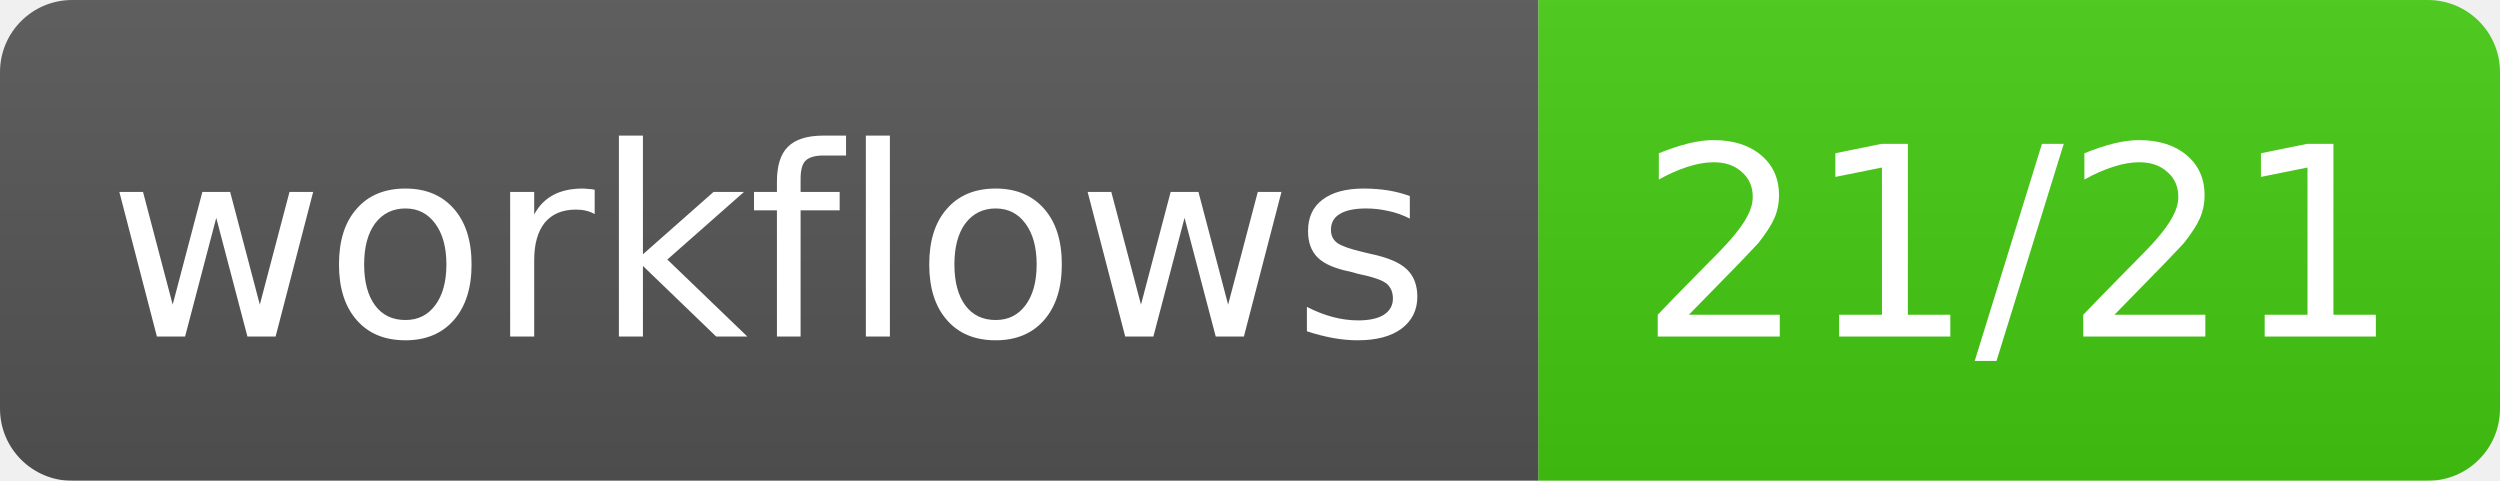
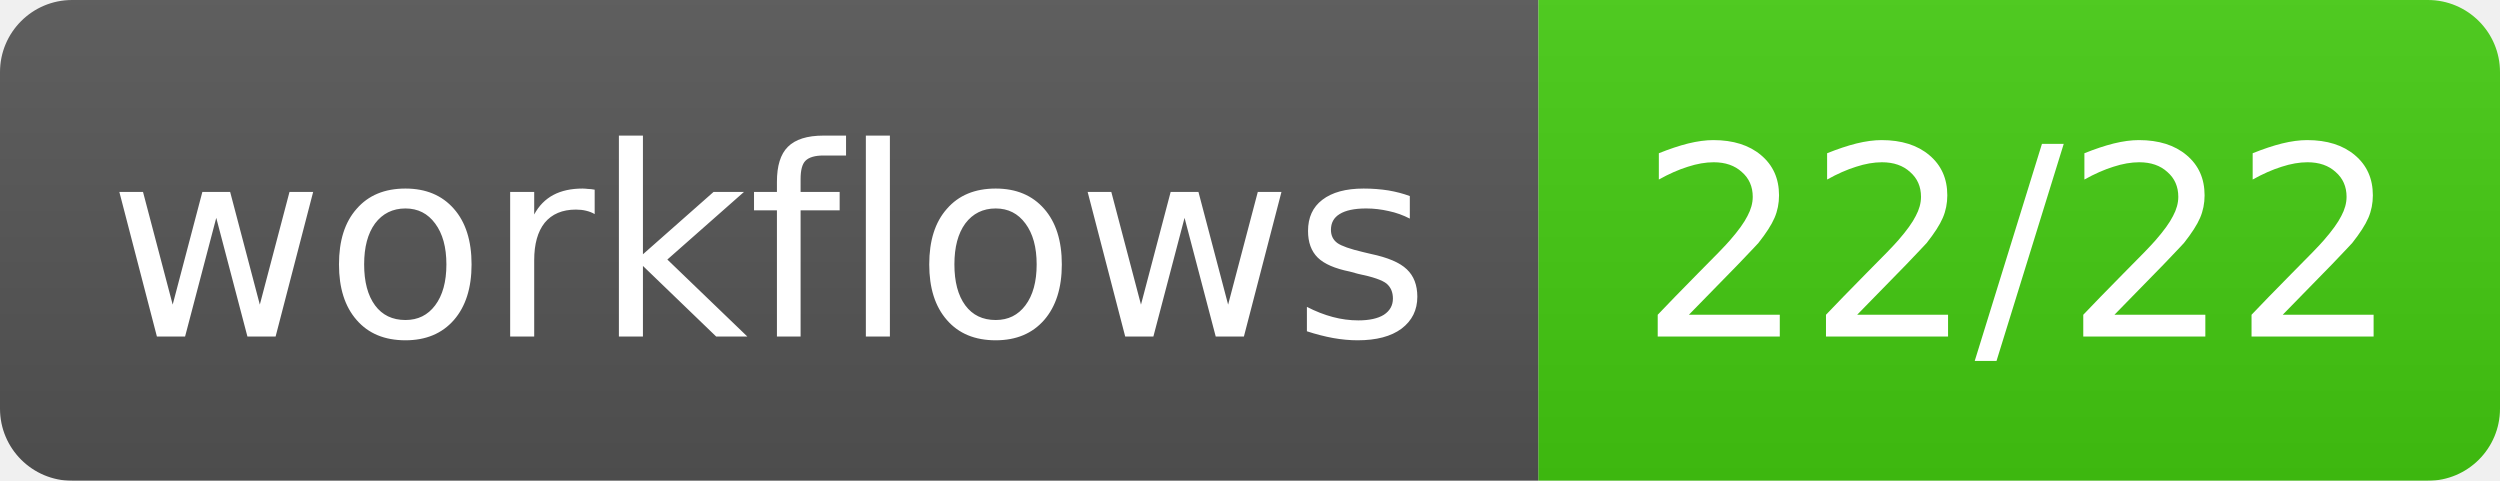
- <svg xmlns="http://www.w3.org/2000/svg" width="104" height="20" role="img" aria-label="workflows: 21/21">
+ <svg xmlns="http://www.w3.org/2000/svg" width="104" height="20" role="img" aria-label="workflows: 22/22">
  <linearGradient id="s" x2="0" y2="100%">
    <stop offset="0" stop-color="#bbb" stop-opacity=".1" />
    <stop offset="1" stop-opacity=".1" />
  </linearGradient>
  <mask id="m">
    <rect width="104" height="20" rx="3" fill="#fff" />
  </mask>
  <g mask="url(#m)">
    <rect width="64" height="20" fill="#555" />
    <rect x="64" width="40" height="20" fill="#4c1" />
    <rect width="104" height="20" fill="url(#s)" />
  </g>
  <g fill="#fff" text-anchor="middle" font-family="Verdana,Geneva,DejaVu Sans,sans-serif" font-size="11">
    <text x="32.0" y="14">workflows</text>
-     <text x="84.0" y="14">21/21</text>
+     <text x="84.0" y="14">22/22</text>
  </g>
</svg>
